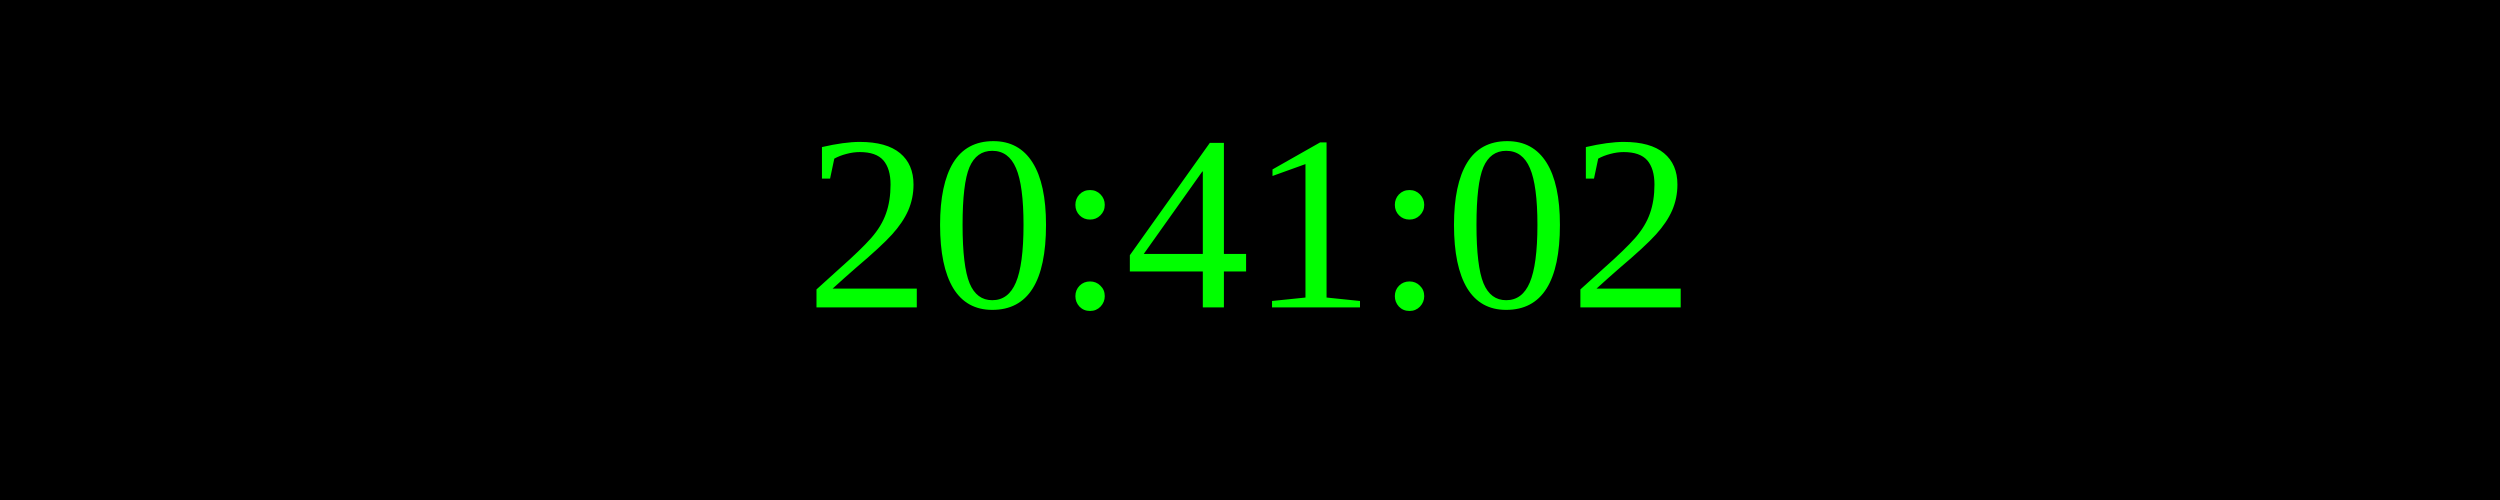
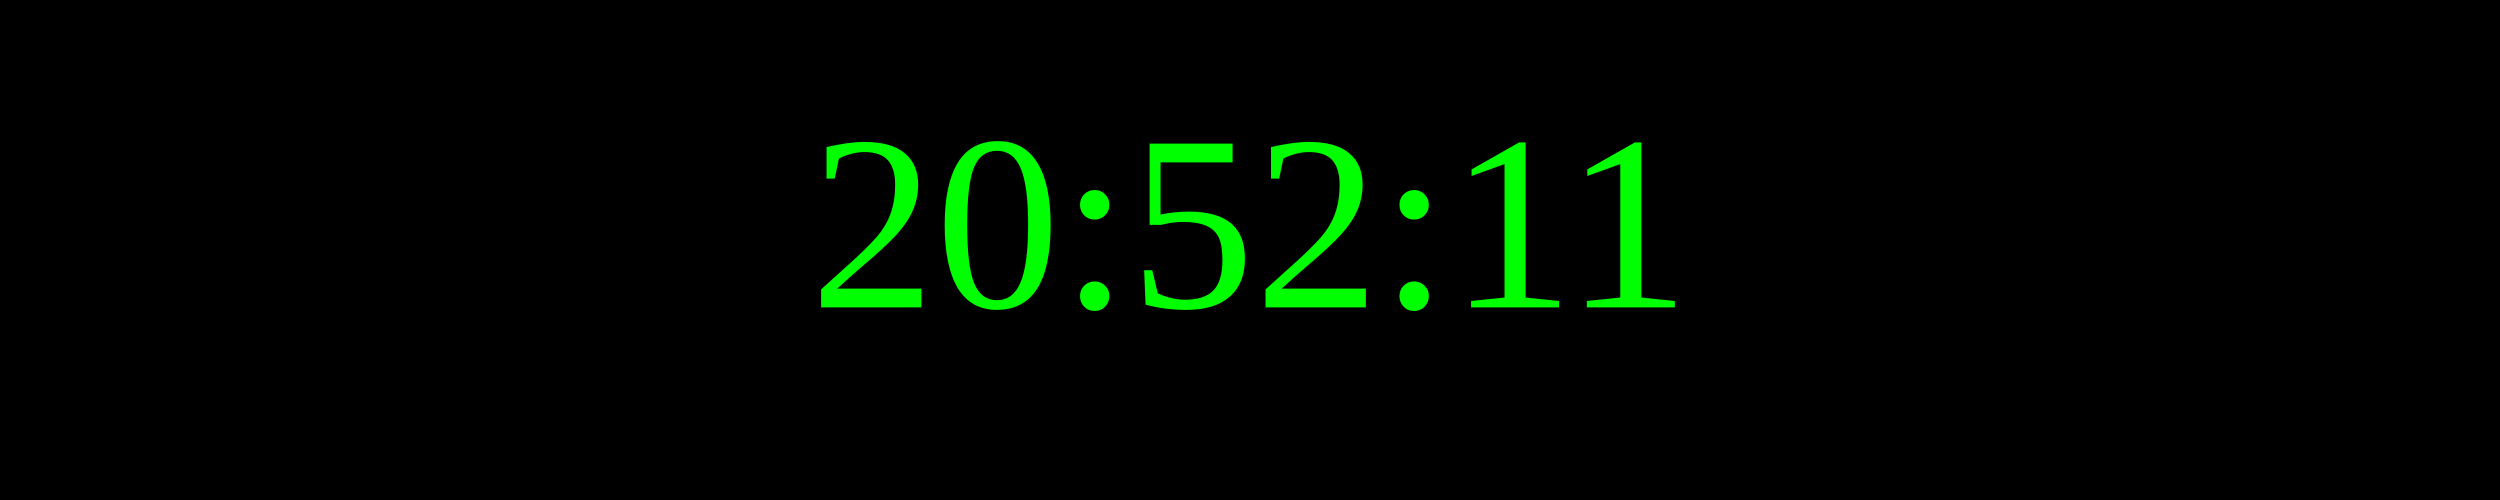
<svg xmlns="http://www.w3.org/2000/svg" width="250" height="50">
  <rect width="100%" height="100%" fill="black" />
  <text x="50%" y="50%" font-size="25" fill="lime" text-anchor="middle" dominant-baseline="middle">
- 20:41:02
+ 20:52:11
</text>
</svg>
